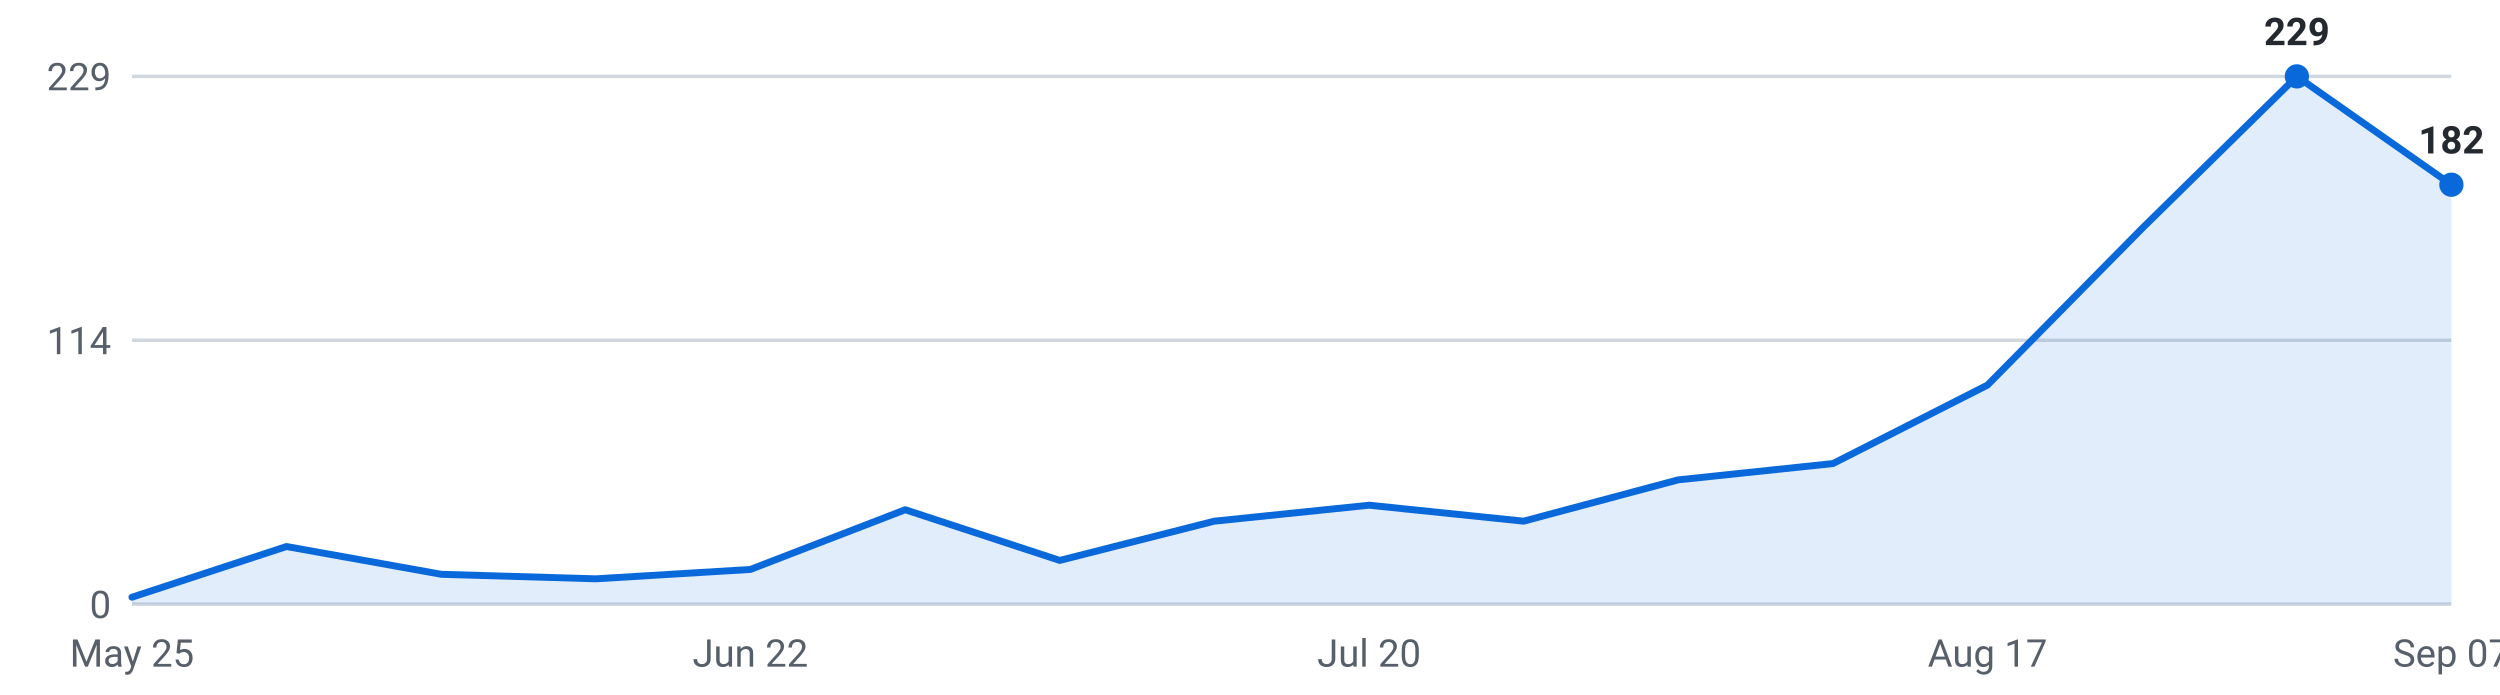
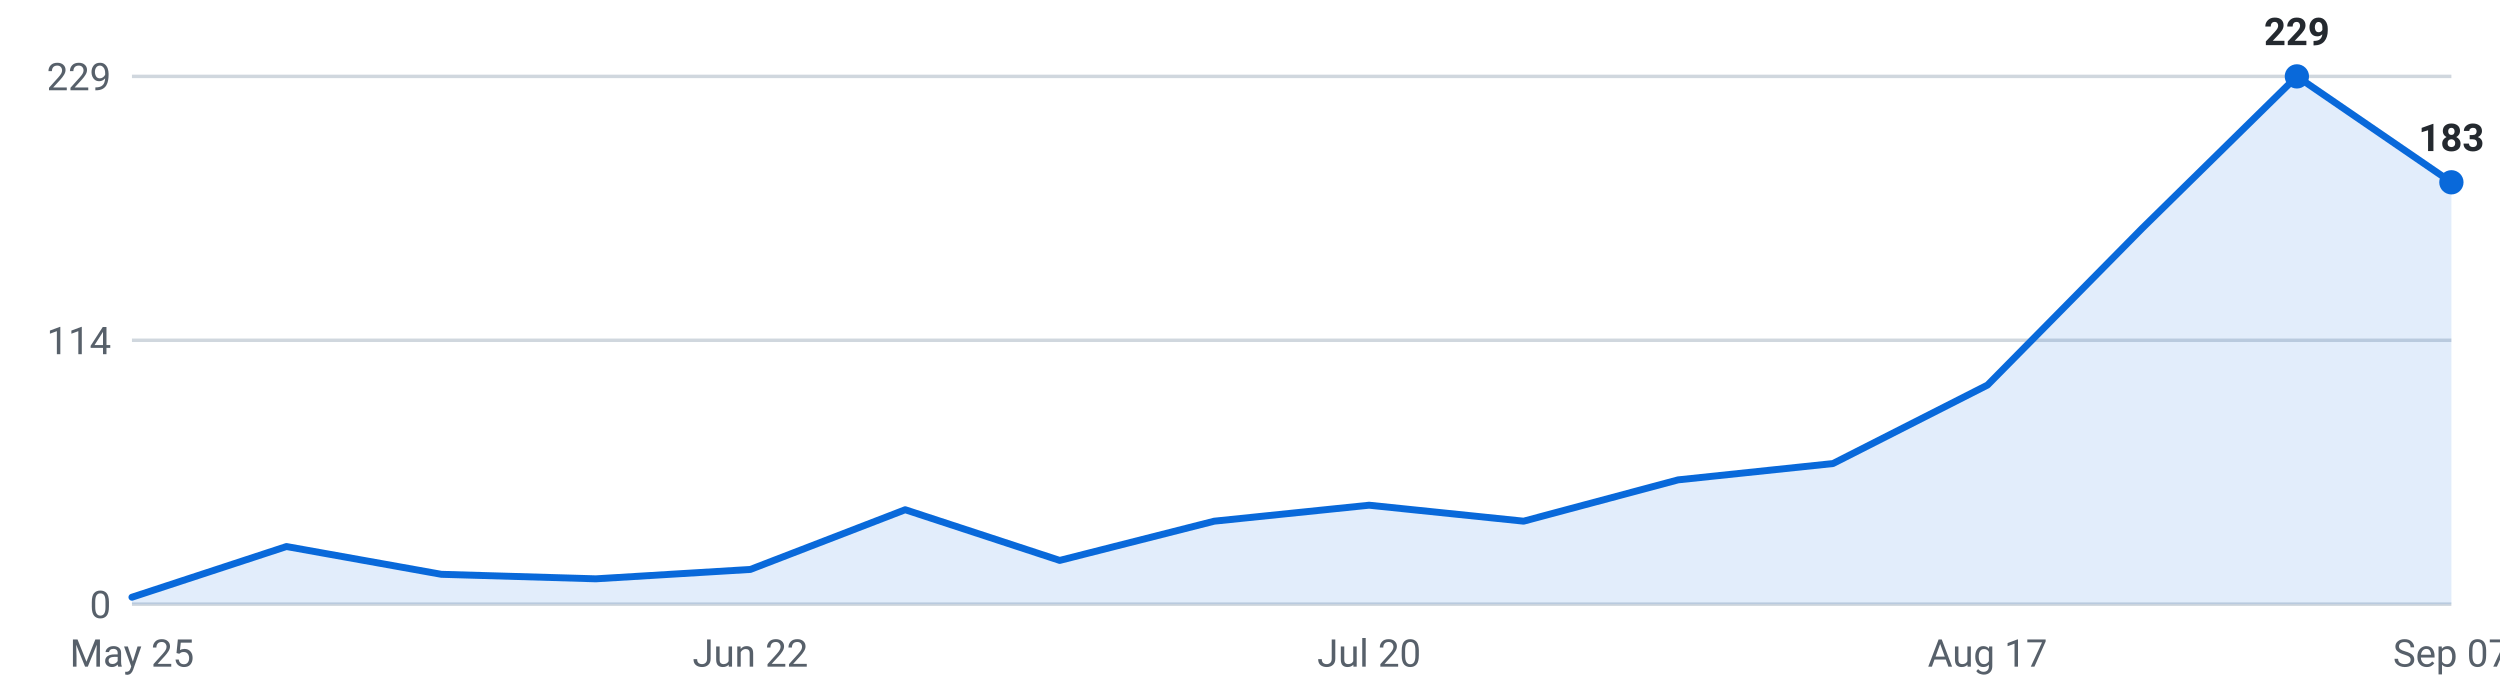
<svg xmlns="http://www.w3.org/2000/svg" viewBox="0 0 720 200" width="720" height="200" role="img" aria-label="Internships posted per week, last 16 weeks">
  <g font-family="-apple-system,Segoe UI,Roboto,sans-serif" font-size="11">
    <line x1="38" y1="174.0" x2="706" y2="174.0" stroke="#d0d7de" stroke-width="1" />
    <text x="32" y="178.0" text-anchor="end" fill="#57606a">0</text>
    <line x1="38" y1="98.0" x2="706" y2="98.0" stroke="#d0d7de" stroke-width="1" />
    <text x="32" y="102.0" text-anchor="end" fill="#57606a">114</text>
    <line x1="38" y1="22.0" x2="706" y2="22.0" stroke="#d0d7de" stroke-width="1" />
    <text x="32" y="26.0" text-anchor="end" fill="#57606a">229</text>
-     <path d="M38.0,174 L38.0,172.0 L82.5,157.4 L127.1,165.4 L171.6,166.7 L216.1,164.0 L260.7,146.8 L305.2,161.4 L349.7,150.1 L394.3,145.5 L438.8,150.1 L483.3,138.2 L527.9,133.5 L572.4,110.9 L616.9,65.8 L661.5,22.0 L706.0,53.2 L706.0,174 Z" fill="#0969da" fill-opacity="0.12" />
-     <polyline points="38.0,172.0 82.5,157.4 127.1,165.4 171.6,166.7 216.1,164.0 260.7,146.8 305.2,161.4 349.7,150.1 394.3,145.5 438.8,150.1 483.3,138.2 527.9,133.5 572.4,110.9 616.9,65.8 661.5,22.0 706.0,53.2" fill="none" stroke="#0969da" stroke-width="2" stroke-linejoin="round" stroke-linecap="round" />
+     <path d="M38.0,174 L38.0,172.0 L82.5,157.4 L127.1,165.4 L171.6,166.7 L216.1,164.0 L260.7,146.8 L305.2,161.4 L349.7,150.1 L394.3,145.5 L438.8,150.1 L483.3,138.2 L527.9,133.5 L572.4,110.9 L616.9,65.8 L661.5,22.0 L706.0,52.5 L706.0,174 Z" fill="#0969da" fill-opacity="0.12" />
+     <polyline points="38.0,172.0 82.5,157.4 127.1,165.4 171.6,166.7 216.1,164.0 260.7,146.8 305.2,161.4 349.7,150.1 394.3,145.5 438.8,150.1 483.3,138.2 527.9,133.5 572.4,110.9 616.9,65.8 661.5,22.0 706.0,52.5" fill="none" stroke="#0969da" stroke-width="2" stroke-linejoin="round" stroke-linecap="round" />
    <circle cx="661.5" cy="22.0" r="3.5" fill="#0969da" />
    <text x="661.5" y="13.0" text-anchor="middle" fill="#24292f" font-weight="600">229</text>
-     <circle cx="706.0" cy="53.2" r="3.5" fill="#0969da" />
-     <text x="706.0" y="44.2" text-anchor="middle" fill="#24292f" font-weight="600">182</text>
+     <circle cx="706.0" cy="52.5" r="3.5" fill="#0969da" />
+     <text x="706.0" y="43.5" text-anchor="middle" fill="#24292f" font-weight="600">183</text>
    <text x="38.0" y="192" text-anchor="middle" fill="#57606a">May 25</text>
    <text x="216.1" y="192" text-anchor="middle" fill="#57606a">Jun 22</text>
    <text x="394.3" y="192" text-anchor="middle" fill="#57606a">Jul 20</text>
    <text x="572.4" y="192" text-anchor="middle" fill="#57606a">Aug 17</text>
    <text x="706.0" y="192" text-anchor="middle" fill="#57606a">Sep 07</text>
  </g>
</svg>
